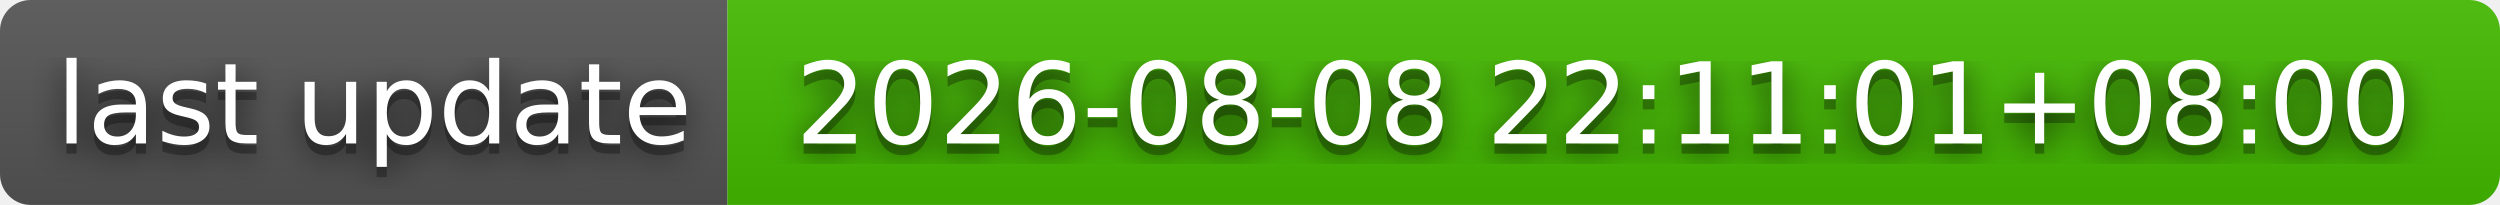
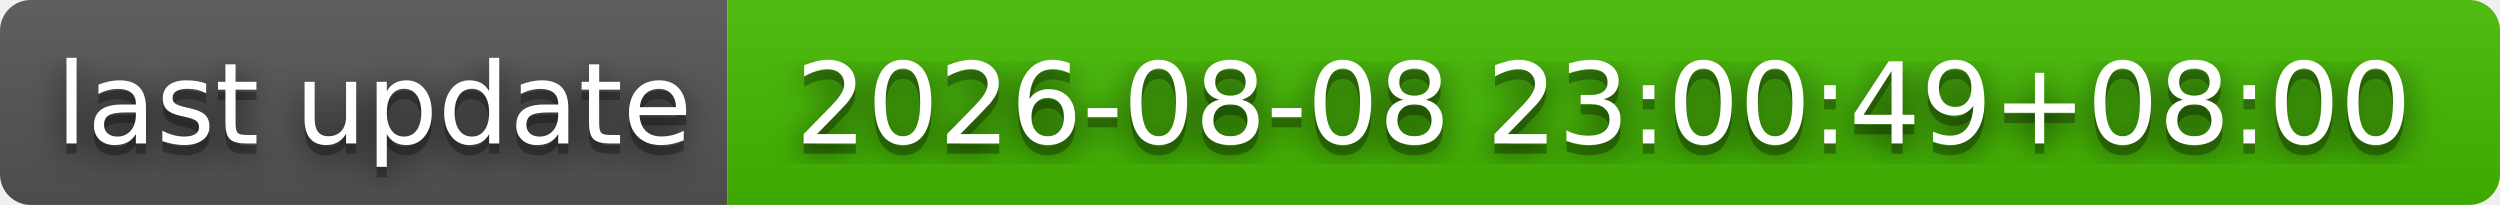
- <svg xmlns="http://www.w3.org/2000/svg" width="244" height="20" role="img" aria-label="last update: 2026-08-08 22:11:01+08:00">
+ <svg xmlns="http://www.w3.org/2000/svg" width="244" height="20" role="img" aria-label="last update: 2026-08-08 23:00:49+08:00">
  <filter id="blur">
    <feGaussianBlur stdDeviation="16" />
  </filter>
  <linearGradient id="s" x2="0" y2="100%">
    <stop offset="0" stop-color="#bbb" stop-opacity=".1" />
    <stop offset="1" stop-opacity=".1" />
  </linearGradient>
  <clipPath id="r">
    <rect width="244" height="20" rx="3" />
  </clipPath>
  <g clip-path="url(#r)">
    <rect width="71" height="20" fill="#555" />
    <rect x="71" width="173" height="20" fill="#4b0" />
    <rect width="244" height="20" fill="url(#s)" />
  </g>
  <g fill="#fff" text-anchor="middle" font-family="Verdana,Geneva,DejaVu Sans,sans-serif" text-rendering="geometricPrecision" font-size="110">
    <g transform="scale(.1)">
      <g aria-hidden="true" fill="#010101">
        <text x="365" y="150" fill-opacity=".8" filter="url(#blur)" textLength="610">last update</text>
        <text x="365" y="150" fill-opacity=".3" textLength="610">last update</text>
      </g>
      <text x="365" y="140" textLength="610">last update</text>
    </g>
    <g transform="scale(.1)">
      <g aria-hidden="true" fill="#010101">
-         <text x="1565" y="150" fill-opacity=".8" filter="url(#blur)" textLength="1630">2026-08-08 22:11:01+08:00</text>
-         <text x="1565" y="150" fill-opacity=".3" textLength="1630">2026-08-08 22:11:01+08:00</text>
+         <text x="1565" y="150" fill-opacity=".8" filter="url(#blur)" textLength="1630">2026-08-08 23:00:49+08:00</text>
+         <text x="1565" y="150" fill-opacity=".3" textLength="1630">2026-08-08 23:00:49+08:00</text>
      </g>
-       <text x="1565" y="140" textLength="1630">2026-08-08 22:11:01+08:00</text>
+       <text x="1565" y="140" textLength="1630">2026-08-08 23:00:49+08:00</text>
    </g>
  </g>
</svg>
